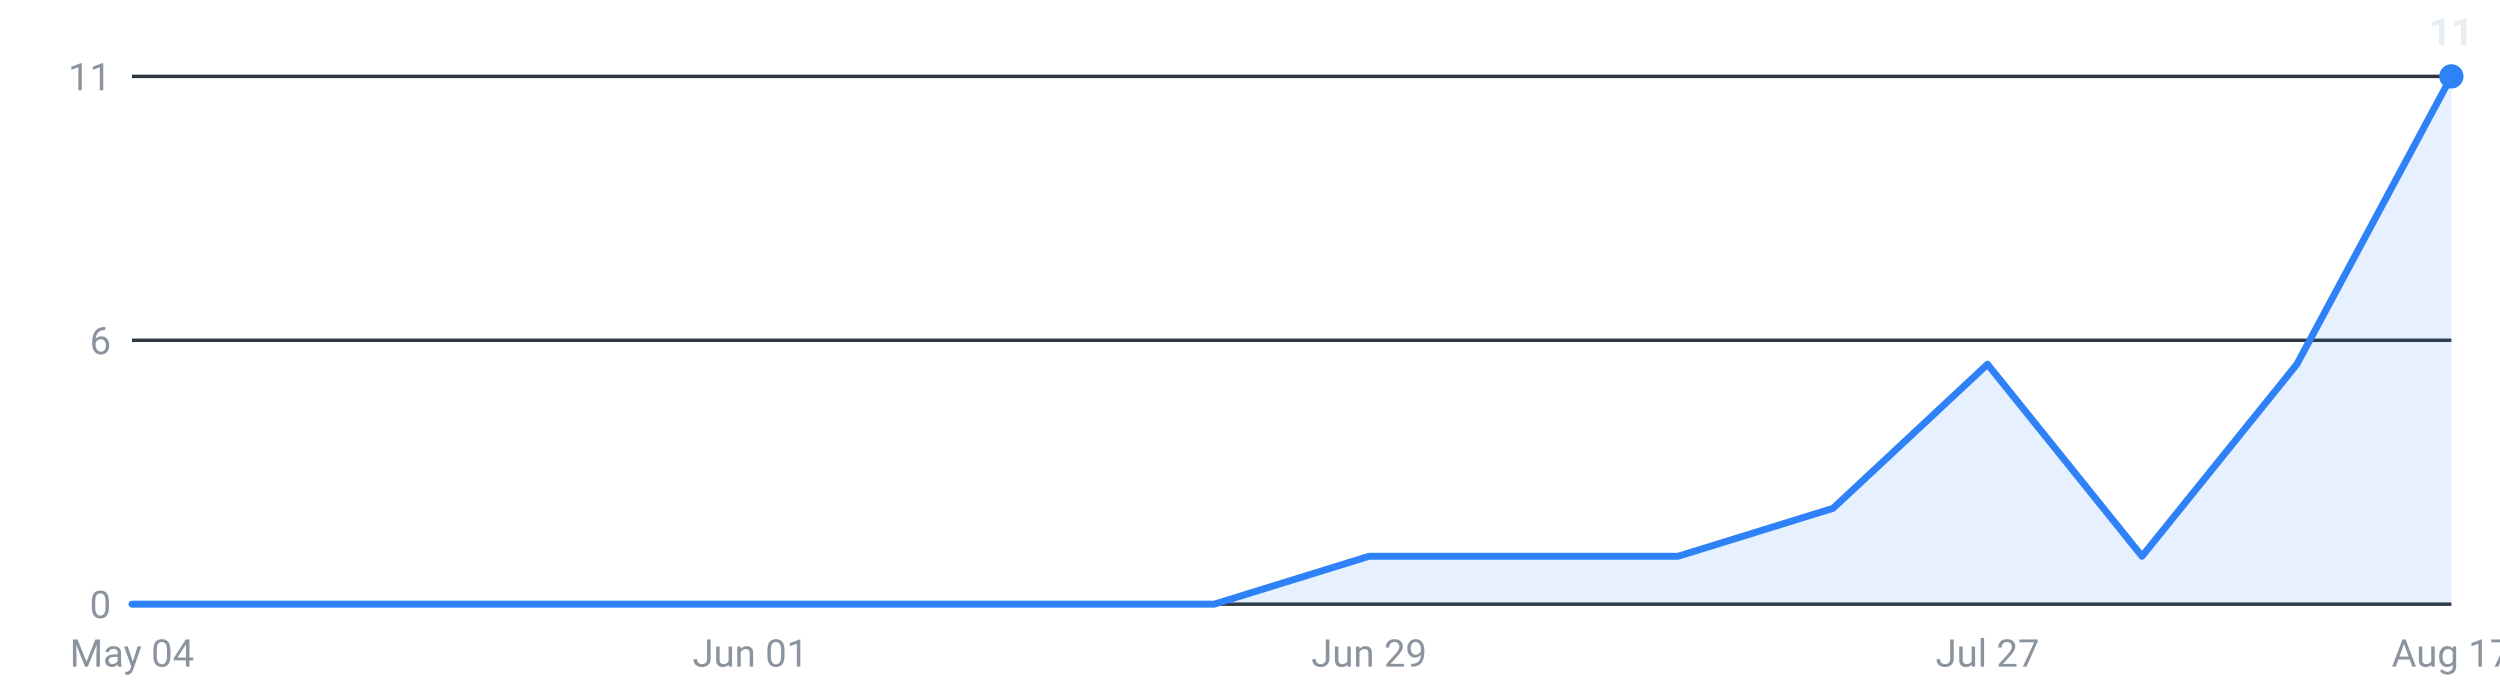
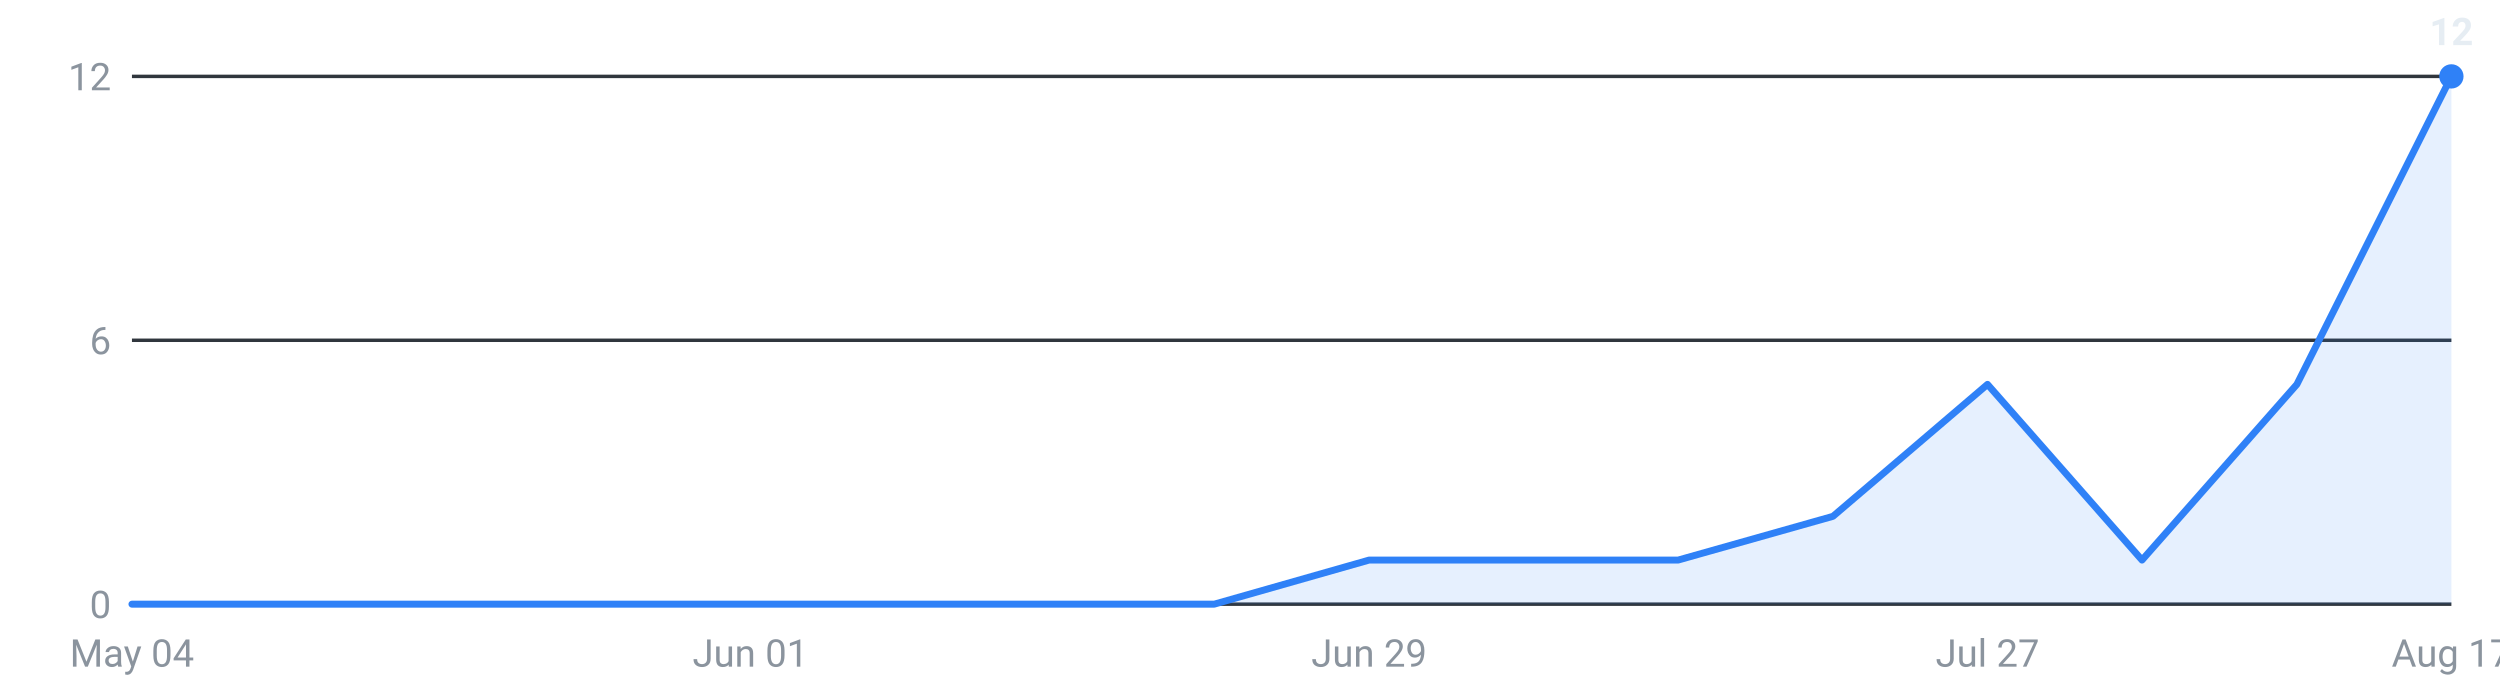
<svg xmlns="http://www.w3.org/2000/svg" viewBox="0 0 720 200" width="720" height="200" role="img" aria-label="Internships posted per week, last 16 weeks">
  <g font-family="-apple-system,Segoe UI,Roboto,sans-serif" font-size="11">
    <line x1="38" y1="174.0" x2="706" y2="174.0" stroke="#30363d" stroke-width="1" />
    <text x="32" y="178.0" text-anchor="end" fill="#8b949e">0</text>
    <line x1="38" y1="98.0" x2="706" y2="98.0" stroke="#30363d" stroke-width="1" />
    <text x="32" y="102.0" text-anchor="end" fill="#8b949e">6</text>
    <line x1="38" y1="22.0" x2="706" y2="22.0" stroke="#30363d" stroke-width="1" />
-     <text x="32" y="26.0" text-anchor="end" fill="#8b949e">11</text>
-     <path d="M38.0,174 L38.0,174.0 L82.5,174.0 L127.1,174.0 L171.6,174.0 L216.1,174.0 L260.7,174.0 L305.2,174.0 L349.7,174.0 L394.3,160.2 L438.8,160.2 L483.3,160.2 L527.9,146.4 L572.4,104.9 L616.9,160.2 L661.5,104.9 L706.0,22.0 L706.0,174 Z" fill="#2f81f7" fill-opacity="0.12" />
-     <polyline points="38.0,174.0 82.5,174.0 127.1,174.0 171.6,174.0 216.1,174.0 260.7,174.0 305.2,174.0 349.7,174.0 394.3,160.2 438.8,160.2 483.3,160.2 527.9,146.4 572.4,104.9 616.9,160.2 661.5,104.9 706.0,22.0" fill="none" stroke="#2f81f7" stroke-width="2" stroke-linejoin="round" stroke-linecap="round" />
+     <text x="32" y="26.0" text-anchor="end" fill="#8b949e">12</text>
+     <path d="M38.0,174 L38.0,174.0 L82.5,174.0 L127.1,174.0 L171.6,174.0 L216.1,174.0 L260.7,174.0 L305.2,174.0 L349.7,174.0 L394.3,161.3 L438.8,161.3 L483.3,161.3 L527.9,148.7 L572.4,110.7 L616.9,161.3 L661.5,110.7 L706.0,22.0 L706.0,174 Z" fill="#2f81f7" fill-opacity="0.12" />
+     <polyline points="38.0,174.0 82.5,174.0 127.1,174.0 171.6,174.0 216.1,174.0 260.7,174.0 305.2,174.0 349.7,174.0 394.3,161.3 438.8,161.3 483.3,161.3 527.9,148.7 572.4,110.7 616.9,161.3 661.5,110.7 706.0,22.0" fill="none" stroke="#2f81f7" stroke-width="2" stroke-linejoin="round" stroke-linecap="round" />
    <circle cx="706.0" cy="22.0" r="3.5" fill="#2f81f7" />
-     <text x="706.0" y="13.0" text-anchor="middle" fill="#e6edf3" font-weight="600">11</text>
+     <text x="706.0" y="13.0" text-anchor="middle" fill="#e6edf3" font-weight="600">12</text>
    <text x="38.0" y="192" text-anchor="middle" fill="#8b949e">May 04</text>
    <text x="216.1" y="192" text-anchor="middle" fill="#8b949e">Jun 01</text>
    <text x="394.3" y="192" text-anchor="middle" fill="#8b949e">Jun 29</text>
    <text x="572.4" y="192" text-anchor="middle" fill="#8b949e">Jul 27</text>
    <text x="706.0" y="192" text-anchor="middle" fill="#8b949e">Aug 17</text>
  </g>
</svg>
